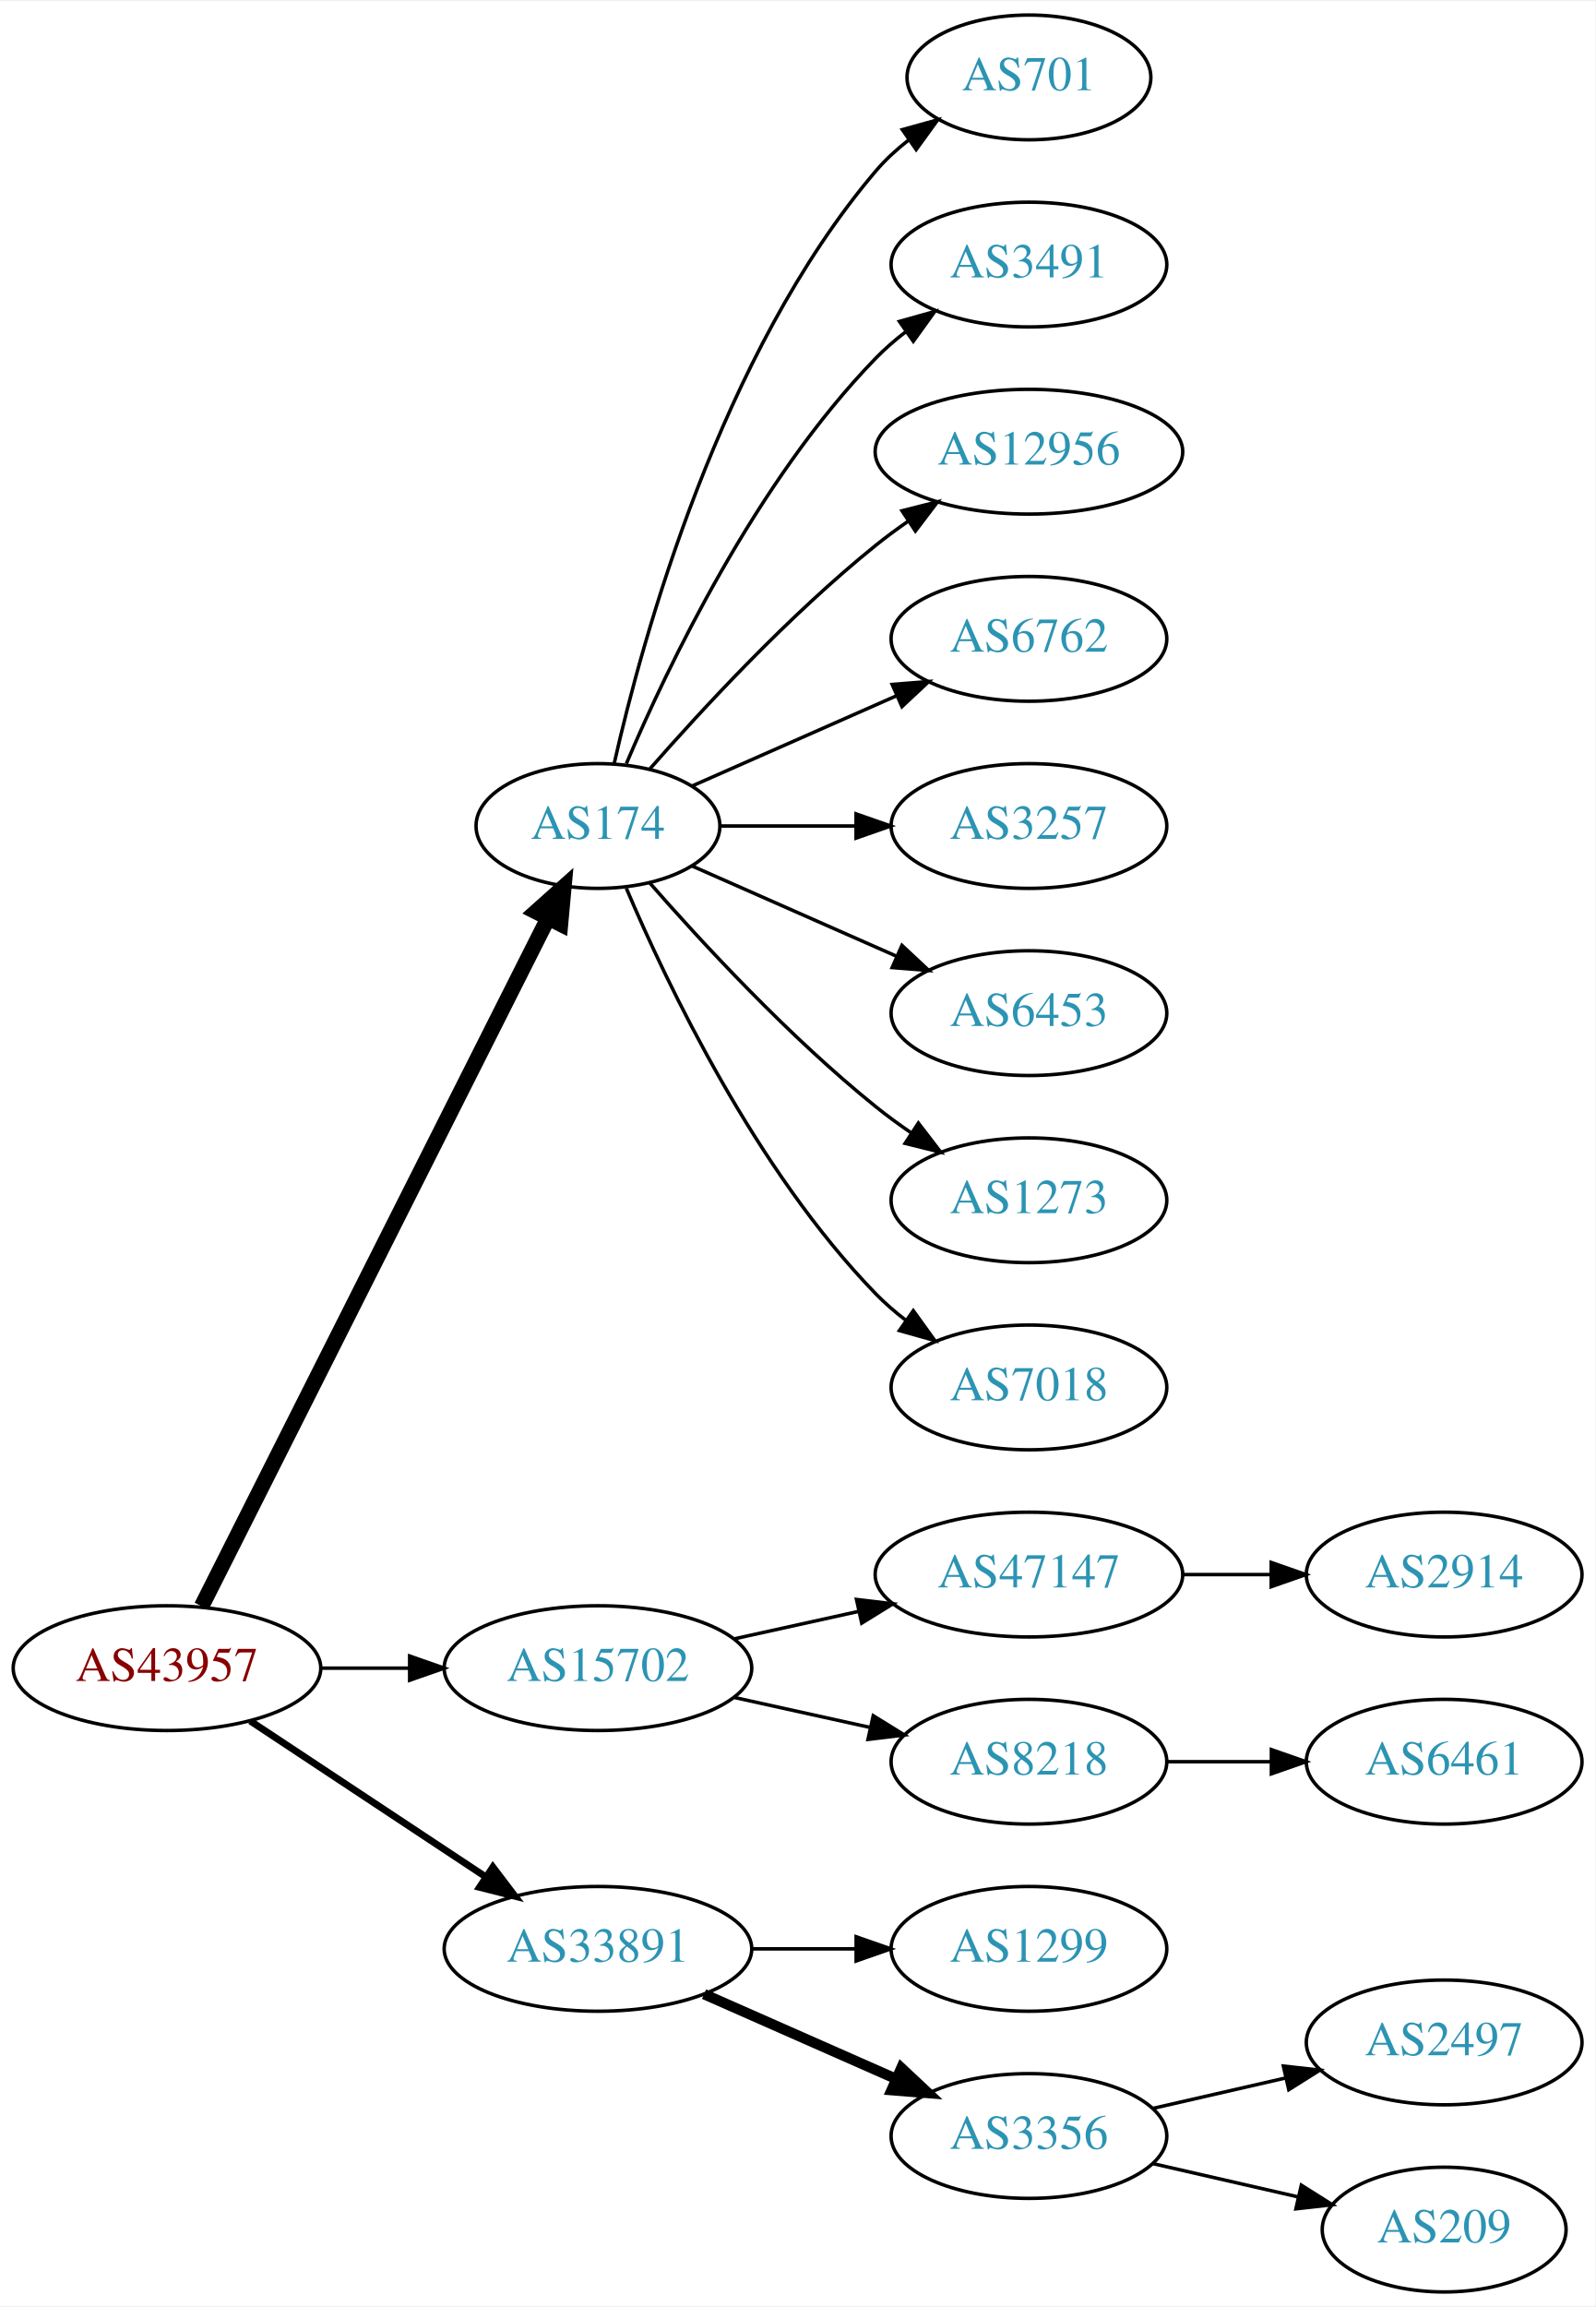
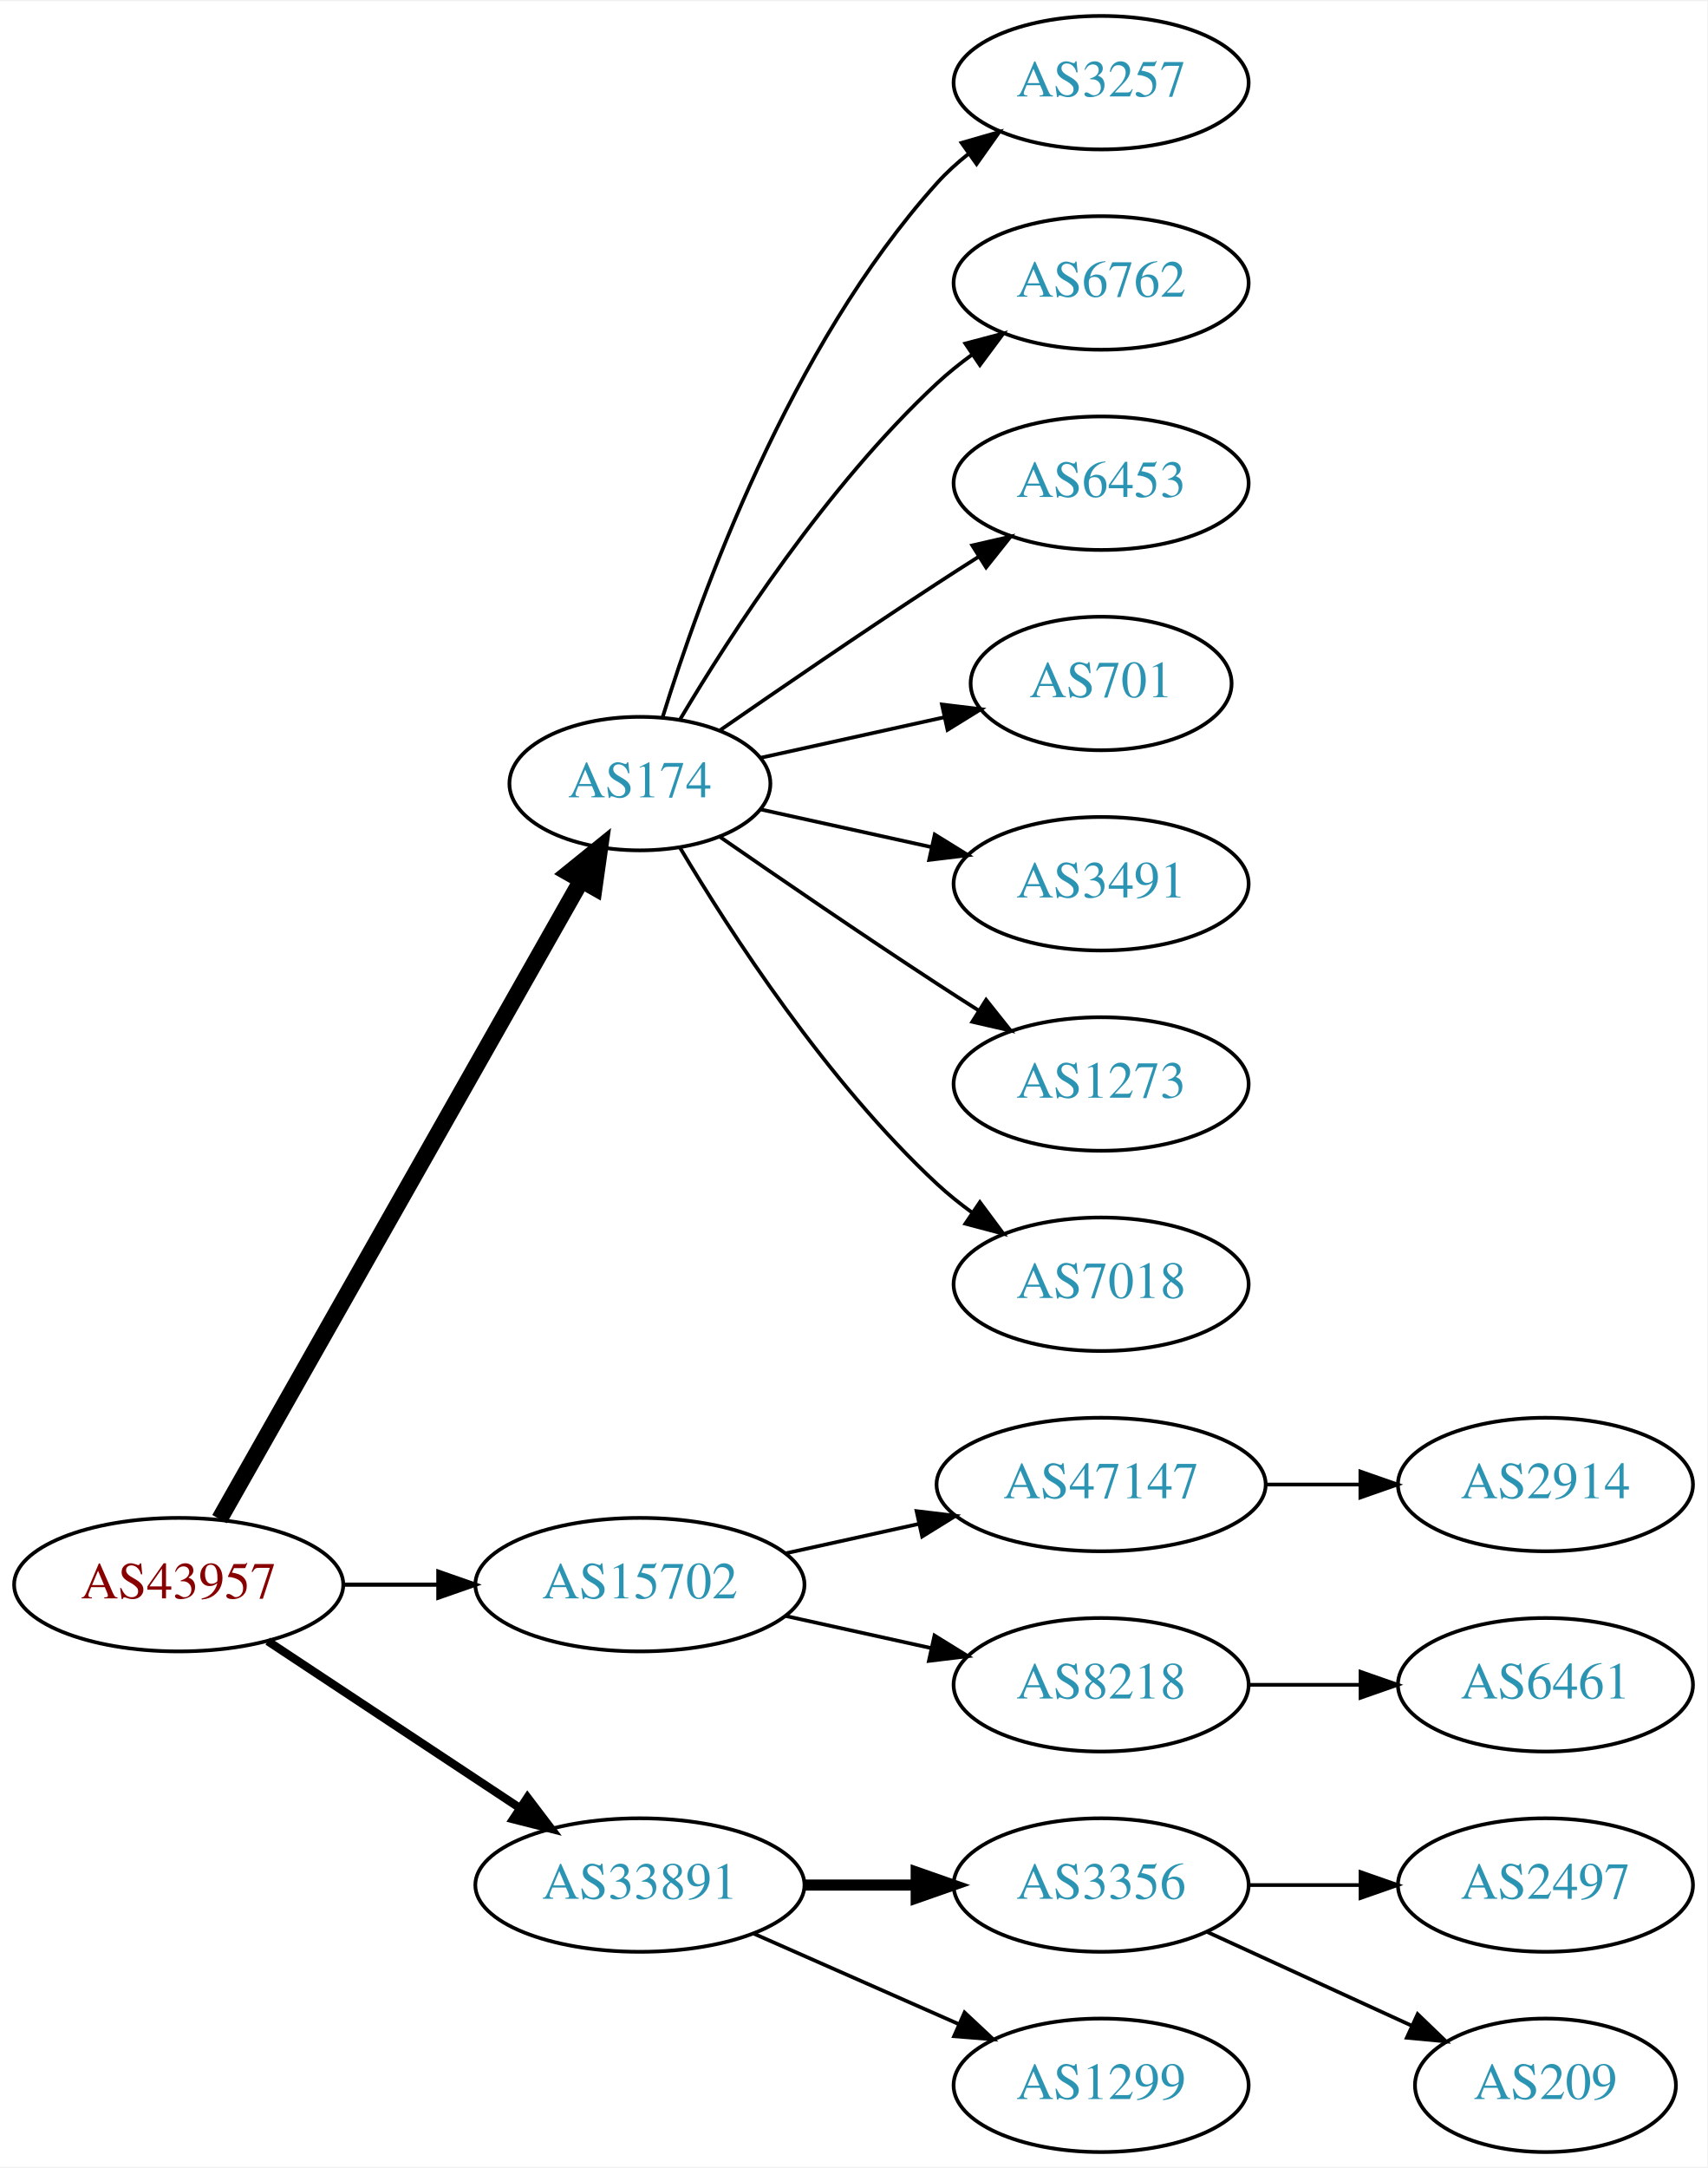
- <svg xmlns="http://www.w3.org/2000/svg" xmlns:xlink="http://www.w3.org/1999/xlink" width="460pt" height="665pt" viewBox="0.00 0.00 460.47 665.00">
-   <g id="graph0" class="graph" transform="scale(1 1) rotate(0) translate(4 661)">
-     <polygon fill="white" stroke="none" points="-4,4 -4,-661 456.469,-661 456.469,4 -4,4" />
+ <svg xmlns="http://www.w3.org/2000/svg" xmlns:xlink="http://www.w3.org/1999/xlink" width="460pt" height="584pt" viewBox="0.00 0.00 460.47 584.00">
+   <g id="graph0" class="graph" transform="scale(1 1) rotate(0) translate(4 580)">
+     <polygon fill="white" stroke="none" points="-4,4 -4,-580 456.469,-580 456.469,4 -4,4" />
    <g id="node1" class="node">
      <g id="a_node1">
        <a xlink:href="/asn/43957" xlink:title="AS43957 ~ WNT Telecommunication GmbH [AT]">
-           <ellipse fill="#ffffff" stroke="black" cx="44.196" cy="-180" rx="44.393" ry="18" />
-           <text text-anchor="middle" x="44.196" y="-176.3" font-family="Times,serif" font-size="14.00" fill="#880000">AS43957</text>
+           <ellipse fill="#ffffff" stroke="black" cx="44.196" cy="-153" rx="44.393" ry="18" />
+           <text text-anchor="middle" x="44.196" y="-149.3" font-family="Times,serif" font-size="14.00" fill="#880000">AS43957</text>
        </a>
      </g>
    </g>
    <g id="node2" class="node">
      <g id="a_node2">
        <a xlink:href="/asn/174" xlink:title="AS174 ~ Cogent Communications [US]">
-           <ellipse fill="#ffffff" stroke="black" cx="168.588" cy="-423" rx="35.194" ry="18" />
-           <text text-anchor="middle" x="168.588" y="-419.3" font-family="Times,serif" font-size="14.00" fill="#2c94b3">AS174</text>
+           <ellipse fill="#ffffff" stroke="black" cx="168.588" cy="-369" rx="35.194" ry="18" />
+           <text text-anchor="middle" x="168.588" y="-365.3" font-family="Times,serif" font-size="14.00" fill="#2c94b3">AS174</text>
        </a>
      </g>
    </g>
    <g id="edge1" class="edge">
-       <path fill="none" stroke="black" stroke-width="4.5" d="M54.196,-197.868C75.467,-240.101 128.942,-346.272 154.104,-396.227" />
-       <polygon fill="black" stroke="black" stroke-width="4.5" points="150.725,-398.273 158.74,-405.433 157.759,-394.731 150.725,-398.273" />
+       <path fill="none" stroke="black" stroke-width="4.5" d="M55.212,-170.676C76.745,-208.679 127.537,-298.316 152.794,-342.89" />
+       <polygon fill="black" stroke="black" stroke-width="4.5" points="149.42,-344.924 157.776,-351.683 156.272,-341.042 149.42,-344.924" />
    </g>
    <g id="node3" class="node">
      <g id="a_node3">
        <a xlink:href="/asn/15702" xlink:title="AS15702 ~ Onstage Online GmbH [AT]">
-           <ellipse fill="#ffffff" stroke="black" cx="168.588" cy="-180" rx="44.393" ry="18" />
-           <text text-anchor="middle" x="168.588" y="-176.3" font-family="Times,serif" font-size="14.00" fill="#2c94b3">AS15702</text>
+           <ellipse fill="#ffffff" stroke="black" cx="168.588" cy="-153" rx="44.393" ry="18" />
+           <text text-anchor="middle" x="168.588" y="-149.3" font-family="Times,serif" font-size="14.00" fill="#2c94b3">AS15702</text>
        </a>
      </g>
    </g>
    <g id="edge2" class="edge">
-       <path fill="none" stroke="black" d="M88.692,-180C96.898,-180 105.569,-180 114.041,-180" />
-       <polygon fill="black" stroke="black" points="114.233,-183.5 124.233,-180 114.233,-176.5 114.233,-183.5" />
+       <path fill="none" stroke="black" stroke-width="1.125" d="M88.692,-153C96.898,-153 105.569,-153 114.041,-153" />
+       <polygon fill="black" stroke="black" stroke-width="1.125" points="114.233,-156.5 124.233,-153 114.233,-149.5 114.233,-156.5" />
    </g>
    <g id="node4" class="node">
      <g id="a_node4">
        <a xlink:href="/asn/33891" xlink:title="AS33891 ~ CORE-BACKBONE GMBH GLOBAL NETWORK [DE]">
-           <ellipse fill="#ffffff" stroke="black" cx="168.588" cy="-99" rx="44.393" ry="18" />
-           <text text-anchor="middle" x="168.588" y="-95.3" font-family="Times,serif" font-size="14.00" fill="#2c94b3">AS33891</text>
+           <ellipse fill="#ffffff" stroke="black" cx="168.588" cy="-72" rx="44.393" ry="18" />
+           <text text-anchor="middle" x="168.588" y="-68.3" font-family="Times,serif" font-size="14.00" fill="#2c94b3">AS33891</text>
        </a>
      </g>
    </g>
    <g id="edge3" class="edge">
-       <path fill="none" stroke="black" stroke-width="2" d="M68.217,-164.765C87.449,-152.037 115.056,-133.766 136.294,-119.711" />
-       <polygon fill="black" stroke="black" stroke-width="2" points="138.263,-122.605 144.67,-114.167 134.4,-116.767 138.263,-122.605" />
+       <path fill="none" stroke="black" stroke-width="2.25" d="M68.217,-137.765C87.449,-125.037 115.056,-106.766 136.294,-92.711" />
+       <polygon fill="black" stroke="black" stroke-width="2.25" points="138.263,-95.605 144.67,-87.167 134.4,-89.767 138.263,-95.605" />
    </g>
    <g id="node5" class="node">
      <g id="a_node5">
-         <a xlink:href="/asn/701" xlink:title="AS701 ~ UUNET [US]">
-           <ellipse fill="#ffffff" stroke="black" cx="292.98" cy="-639" rx="35.194" ry="18" />
-           <text text-anchor="middle" x="292.98" y="-635.3" font-family="Times,serif" font-size="14.00" fill="#2c94b3">AS701</text>
+         <a xlink:href="/asn/3257" xlink:title="AS3257 ~ GTT [DE]">
+           <ellipse fill="#ffffff" stroke="black" cx="292.98" cy="-558" rx="39.794" ry="18" />
+           <text text-anchor="middle" x="292.98" y="-554.3" font-family="Times,serif" font-size="14.00" fill="#2c94b3">AS3257</text>
        </a>
      </g>
    </g>
    <g id="edge4" class="edge">
-       <path fill="none" stroke="black" d="M173.282,-441.075C181.422,-477.148 203.855,-559.14 248.784,-612 251.555,-615.26 254.821,-618.252 258.296,-620.961" />
-       <polygon fill="black" stroke="black" points="256.44,-623.932 266.65,-626.761 260.432,-618.182 256.44,-623.932" />
+       <path fill="none" stroke="black" d="M174.726,-386.94C184.629,-418.979 208.966,-486.812 248.784,-531 251.3,-533.792 254.172,-536.401 257.211,-538.812" />
+       <polygon fill="black" stroke="black" points="255.34,-541.776 265.519,-544.715 259.394,-536.07 255.34,-541.776" />
    </g>
    <g id="node6" class="node">
      <g id="a_node6">
-         <a xlink:href="/asn/3491" xlink:title="AS3491 ~ PCCW Global, Inc. [US]">
-           <ellipse fill="#ffffff" stroke="black" cx="292.98" cy="-585" rx="39.794" ry="18" />
-           <text text-anchor="middle" x="292.98" y="-581.3" font-family="Times,serif" font-size="14.00" fill="#2c94b3">AS3491</text>
+         <a xlink:href="/asn/6762" xlink:title="AS6762 ~ TELECOM ITALIA SPARKLE S.p.A. [IT]">
+           <ellipse fill="#ffffff" stroke="black" cx="292.98" cy="-504" rx="39.794" ry="18" />
+           <text text-anchor="middle" x="292.98" y="-500.3" font-family="Times,serif" font-size="14.00" fill="#2c94b3">AS6762</text>
        </a>
      </g>
    </g>
    <g id="edge5" class="edge">
-       <path fill="none" stroke="black" d="M176.779,-440.975C188.546,-468.682 214.12,-522.348 248.784,-558 251.404,-560.695 254.345,-563.239 257.428,-565.608" />
-       <polygon fill="black" stroke="black" points="255.594,-568.597 265.796,-571.455 259.603,-562.859 255.594,-568.597" />
+       <path fill="none" stroke="black" d="M179.401,-386.279C192.907,-409.011 218.967,-449.314 248.784,-477 251.691,-479.699 254.904,-482.28 258.228,-484.703" />
+       <polygon fill="black" stroke="black" points="256.363,-487.667 266.606,-490.375 260.287,-481.87 256.363,-487.667" />
    </g>
    <g id="node7" class="node">
      <g id="a_node7">
-         <a xlink:href="/asn/12956" xlink:title="AS12956 ~ TELXIUS [ES]">
-           <ellipse fill="#ffffff" stroke="black" cx="292.98" cy="-531" rx="44.393" ry="18" />
-           <text text-anchor="middle" x="292.98" y="-527.3" font-family="Times,serif" font-size="14.00" fill="#2c94b3">AS12956</text>
+         <a xlink:href="/asn/6453" xlink:title="AS6453 ~ TATA COMMUNICATIONS (AMERICA) INC [US]">
+           <ellipse fill="#ffffff" stroke="black" cx="292.98" cy="-450" rx="39.794" ry="18" />
+           <text text-anchor="middle" x="292.98" y="-446.3" font-family="Times,serif" font-size="14.00" fill="#2c94b3">AS6453</text>
        </a>
      </g>
    </g>
    <g id="edge6" class="edge">
-       <path fill="none" stroke="black" d="M183.462,-439.345C198.532,-456.559 223.81,-483.901 248.784,-504 251.712,-506.357 254.859,-508.675 258.07,-510.902" />
-       <polygon fill="black" stroke="black" points="256.346,-513.958 266.618,-516.552 260.206,-508.118 256.346,-513.958" />
+       <path fill="none" stroke="black" d="M190.279,-383.44C206.17,-394.449 228.721,-409.897 248.784,-423 252.366,-425.339 256.137,-427.759 259.897,-430.144" />
+       <polygon fill="black" stroke="black" points="258.23,-433.231 268.558,-435.596 261.959,-427.307 258.23,-433.231" />
    </g>
    <g id="node8" class="node">
      <g id="a_node8">
-         <a xlink:href="/asn/6762" xlink:title="AS6762 ~ TELECOM ITALIA SPARKLE S.p.A. [IT]">
-           <ellipse fill="#ffffff" stroke="black" cx="292.98" cy="-477" rx="39.794" ry="18" />
-           <text text-anchor="middle" x="292.98" y="-473.3" font-family="Times,serif" font-size="14.00" fill="#2c94b3">AS6762</text>
+         <a xlink:href="/asn/701" xlink:title="AS701 ~ UUNET [US]">
+           <ellipse fill="#ffffff" stroke="black" cx="292.98" cy="-396" rx="35.194" ry="18" />
+           <text text-anchor="middle" x="292.98" y="-392.3" font-family="Times,serif" font-size="14.00" fill="#2c94b3">AS701</text>
        </a>
      </g>
    </g>
    <g id="edge7" class="edge">
-       <path fill="none" stroke="black" d="M195.844,-434.584C213.03,-442.167 235.743,-452.188 254.777,-460.586" />
-       <polygon fill="black" stroke="black" points="253.503,-463.849 264.065,-464.684 256.329,-457.445 253.503,-463.849" />
+       <path fill="none" stroke="black" d="M201.107,-375.953C216.24,-379.292 234.568,-383.335 250.788,-386.913" />
+       <polygon fill="black" stroke="black" points="250.049,-390.334 260.568,-389.07 251.557,-383.498 250.049,-390.334" />
    </g>
    <g id="node9" class="node">
      <g id="a_node9">
-         <a xlink:href="/asn/3257" xlink:title="AS3257 ~ GTT [DE]">
-           <ellipse fill="#ffffff" stroke="black" cx="292.98" cy="-423" rx="39.794" ry="18" />
-           <text text-anchor="middle" x="292.98" y="-419.3" font-family="Times,serif" font-size="14.00" fill="#2c94b3">AS3257</text>
+         <a xlink:href="/asn/3491" xlink:title="AS3491 ~ PCCW Global, Inc. [US]">
+           <ellipse fill="#ffffff" stroke="black" cx="292.98" cy="-342" rx="39.794" ry="18" />
+           <text text-anchor="middle" x="292.98" y="-338.3" font-family="Times,serif" font-size="14.00" fill="#2c94b3">AS3491</text>
        </a>
      </g>
    </g>
    <g id="edge8" class="edge">
-       <path fill="none" stroke="black" d="M204.007,-423C216.058,-423 229.834,-423 242.852,-423" />
-       <polygon fill="black" stroke="black" points="243.081,-426.5 253.081,-423 243.081,-419.5 243.081,-426.5" />
+       <path fill="none" stroke="black" d="M201.107,-362.047C215.168,-358.945 231.986,-355.235 247.31,-351.854" />
+       <polygon fill="black" stroke="black" points="248.109,-355.262 257.12,-349.69 246.601,-348.427 248.109,-355.262" />
    </g>
    <g id="node10" class="node">
      <g id="a_node10">
-         <a xlink:href="/asn/6453" xlink:title="AS6453 ~ TATA COMMUNICATIONS (AMERICA) INC [US]">
-           <ellipse fill="#ffffff" stroke="black" cx="292.98" cy="-369" rx="39.794" ry="18" />
-           <text text-anchor="middle" x="292.98" y="-365.3" font-family="Times,serif" font-size="14.00" fill="#2c94b3">AS6453</text>
+         <a xlink:href="/asn/1273" xlink:title="AS1273 ~ Vodafone Group PLC [EU]">
+           <ellipse fill="#ffffff" stroke="black" cx="292.98" cy="-288" rx="39.794" ry="18" />
+           <text text-anchor="middle" x="292.98" y="-284.3" font-family="Times,serif" font-size="14.00" fill="#2c94b3">AS1273</text>
        </a>
      </g>
    </g>
    <g id="edge9" class="edge">
-       <path fill="none" stroke="black" d="M195.844,-411.416C213.03,-403.833 235.743,-393.812 254.777,-385.414" />
-       <polygon fill="black" stroke="black" points="256.329,-388.555 264.065,-381.316 253.503,-382.151 256.329,-388.555" />
+       <path fill="none" stroke="black" d="M190.279,-354.56C206.17,-343.551 228.721,-328.103 248.784,-315 252.366,-312.661 256.137,-310.241 259.897,-307.856" />
+       <polygon fill="black" stroke="black" points="261.959,-310.693 268.558,-302.404 258.23,-304.769 261.959,-310.693" />
    </g>
    <g id="node11" class="node">
      <g id="a_node11">
-         <a xlink:href="/asn/1273" xlink:title="AS1273 ~ Vodafone Group PLC [EU]">
-           <ellipse fill="#ffffff" stroke="black" cx="292.98" cy="-315" rx="39.794" ry="18" />
-           <text text-anchor="middle" x="292.98" y="-311.3" font-family="Times,serif" font-size="14.00" fill="#2c94b3">AS1273</text>
+         <a xlink:href="/asn/7018" xlink:title="AS7018 ~ AT&amp;T Services, Inc. [US]">
+           <ellipse fill="#ffffff" stroke="black" cx="292.98" cy="-234" rx="39.794" ry="18" />
+           <text text-anchor="middle" x="292.98" y="-230.3" font-family="Times,serif" font-size="14.00" fill="#2c94b3">AS7018</text>
        </a>
      </g>
    </g>
    <g id="edge10" class="edge">
-       <path fill="none" stroke="black" d="M183.462,-406.655C198.532,-389.441 223.81,-362.099 248.784,-342 252.04,-339.38 255.565,-336.808 259.149,-334.354" />
-       <polygon fill="black" stroke="black" points="261.068,-337.281 267.522,-328.879 257.237,-331.423 261.068,-337.281" />
+       <path fill="none" stroke="black" d="M179.401,-351.721C192.907,-328.989 218.967,-288.686 248.784,-261 251.691,-258.301 254.904,-255.72 258.228,-253.297" />
+       <polygon fill="black" stroke="black" points="260.287,-256.13 266.606,-247.625 256.363,-250.333 260.287,-256.13" />
    </g>
    <g id="node12" class="node">
      <g id="a_node12">
-         <a xlink:href="/asn/7018" xlink:title="AS7018 ~ AT&amp;T Services, Inc. [US]">
-           <ellipse fill="#ffffff" stroke="black" cx="292.98" cy="-261" rx="39.794" ry="18" />
-           <text text-anchor="middle" x="292.98" y="-257.3" font-family="Times,serif" font-size="14.00" fill="#2c94b3">AS7018</text>
+         <a xlink:href="/asn/47147" xlink:title="AS47147 ~ ANEXIA Internetdienstleistungs GmbH [AT]">
+           <ellipse fill="#ffffff" stroke="black" cx="292.98" cy="-180" rx="44.393" ry="18" />
+           <text text-anchor="middle" x="292.98" y="-176.3" font-family="Times,serif" font-size="14.00" fill="#2c94b3">AS47147</text>
        </a>
      </g>
    </g>
    <g id="edge11" class="edge">
-       <path fill="none" stroke="black" d="M176.779,-405.025C188.546,-377.318 214.12,-323.652 248.784,-288 251.404,-285.305 254.345,-282.761 257.428,-280.392" />
-       <polygon fill="black" stroke="black" points="259.603,-283.141 265.796,-274.545 255.594,-277.403 259.603,-283.141" />
+       <path fill="none" stroke="black" d="M207.978,-161.469C219.37,-163.982 231.993,-166.767 243.917,-169.397" />
+       <polygon fill="black" stroke="black" points="243.208,-172.825 253.727,-171.561 244.716,-165.989 243.208,-172.825" />
    </g>
    <g id="node13" class="node">
      <g id="a_node13">
-         <a xlink:href="/asn/47147" xlink:title="AS47147 ~ ANEXIA Internetdienstleistungs GmbH [AT]">
-           <ellipse fill="#ffffff" stroke="black" cx="292.98" cy="-207" rx="44.393" ry="18" />
-           <text text-anchor="middle" x="292.98" y="-203.3" font-family="Times,serif" font-size="14.00" fill="#2c94b3">AS47147</text>
+         <a xlink:href="/asn/8218" xlink:title="AS8218 ~ legacy Neotelecoms [FR]">
+           <ellipse fill="#ffffff" stroke="black" cx="292.98" cy="-126" rx="39.794" ry="18" />
+           <text text-anchor="middle" x="292.98" y="-122.3" font-family="Times,serif" font-size="14.00" fill="#2c94b3">AS8218</text>
        </a>
      </g>
    </g>
    <g id="edge12" class="edge">
-       <path fill="none" stroke="black" d="M207.978,-188.469C219.37,-190.982 231.993,-193.767 243.917,-196.397" />
-       <polygon fill="black" stroke="black" points="243.208,-199.825 253.727,-198.561 244.716,-192.989 243.208,-199.825" />
-     </g>
-     <g id="node14" class="node">
-       <g id="a_node14">
-         <a xlink:href="/asn/8218" xlink:title="AS8218 ~ legacy Neotelecoms [FR]">
-           <ellipse fill="#ffffff" stroke="black" cx="292.98" cy="-153" rx="39.794" ry="18" />
-           <text text-anchor="middle" x="292.98" y="-149.3" font-family="Times,serif" font-size="14.00" fill="#2c94b3">AS8218</text>
-         </a>
-       </g>
-     </g>
-     <g id="edge13" class="edge">
-       <path fill="none" stroke="black" d="M207.978,-171.531C220.369,-168.798 234.216,-165.743 247.036,-162.915" />
-       <polygon fill="black" stroke="black" points="248.04,-166.278 257.051,-160.705 246.532,-159.442 248.04,-166.278" />
+       <path fill="none" stroke="black" d="M207.978,-144.531C220.369,-141.798 234.216,-138.743 247.036,-135.915" />
+       <polygon fill="black" stroke="black" points="248.04,-139.278 257.051,-133.705 246.532,-132.442 248.04,-139.278" />
+     </g>
+     <g id="node16" class="node">
+       <g id="a_node16">
+         <a xlink:href="/asn/3356" xlink:title="AS3356 ~ Level 3 Parent, LLC [US]">
+           <ellipse fill="#ffffff" stroke="black" cx="292.98" cy="-72" rx="39.794" ry="18" />
+           <text text-anchor="middle" x="292.98" y="-68.3" font-family="Times,serif" font-size="14.00" fill="#2c94b3">AS3356</text>
+         </a>
+       </g>
+     </g>
+     <g id="edge15" class="edge">
+       <path fill="none" stroke="black" stroke-width="3" d="M213.084,-72C222.773,-72 233.11,-72 243.002,-72" />
+       <polygon fill="black" stroke="black" stroke-width="3" points="243.105,-75.5 253.105,-72 243.105,-68.5 243.105,-75.5" />
    </g>
    <g id="node17" class="node">
      <g id="a_node17">
        <a xlink:href="/asn/1299" xlink:title="AS1299 ~ Telia Carrier [EU]">
-           <ellipse fill="#ffffff" stroke="black" cx="292.98" cy="-99" rx="39.794" ry="18" />
-           <text text-anchor="middle" x="292.98" y="-95.3" font-family="Times,serif" font-size="14.00" fill="#2c94b3">AS1299</text>
+           <ellipse fill="#ffffff" stroke="black" cx="292.98" cy="-18" rx="39.794" ry="18" />
+           <text text-anchor="middle" x="292.98" y="-14.3" font-family="Times,serif" font-size="14.00" fill="#2c94b3">AS1299</text>
        </a>
      </g>
    </g>
    <g id="edge16" class="edge">
-       <path fill="none" stroke="black" d="M213.084,-99C222.773,-99 233.11,-99 243.002,-99" />
-       <polygon fill="black" stroke="black" points="243.105,-102.5 253.105,-99 243.105,-95.5 243.105,-102.5" />
+       <path fill="none" stroke="black" d="M199.216,-58.928C215.81,-51.606 236.67,-42.403 254.403,-34.579" />
+       <polygon fill="black" stroke="black" points="256.151,-37.634 263.887,-30.395 253.325,-31.23 256.151,-37.634" />
+     </g>
+     <g id="node14" class="node">
+       <g id="a_node14">
+         <a xlink:href="/asn/2914" xlink:title="AS2914 ~ NTT America, Inc. [US]">
+           <ellipse fill="#ffffff" stroke="black" cx="412.823" cy="-180" rx="39.794" ry="18" />
+           <text text-anchor="middle" x="412.823" y="-176.3" font-family="Times,serif" font-size="14.00" fill="#2c94b3">AS2914</text>
+         </a>
+       </g>
+     </g>
+     <g id="edge13" class="edge">
+       <path fill="none" stroke="black" d="M337.191,-180C345.504,-180 354.267,-180 362.749,-180" />
+       <polygon fill="black" stroke="black" points="362.908,-183.5 372.908,-180 362.908,-176.5 362.908,-183.5" />
+     </g>
+     <g id="node15" class="node">
+       <g id="a_node15">
+         <a xlink:href="/asn/6461" xlink:title="AS6461 ~ Zayo Bandwidth [US]">
+           <ellipse fill="#ffffff" stroke="black" cx="412.823" cy="-126" rx="39.794" ry="18" />
+           <text text-anchor="middle" x="412.823" y="-122.3" font-family="Times,serif" font-size="14.00" fill="#2c94b3">AS6461</text>
+         </a>
+       </g>
+     </g>
+     <g id="edge14" class="edge">
+       <path fill="none" stroke="black" d="M332.893,-126C342.446,-126 352.796,-126 362.759,-126" />
+       <polygon fill="black" stroke="black" points="362.951,-129.5 372.951,-126 362.951,-122.5 362.951,-129.5" />
    </g>
    <g id="node18" class="node">
      <g id="a_node18">
-         <a xlink:href="/asn/3356" xlink:title="AS3356 ~ Level 3 Parent, LLC [US]">
-           <ellipse fill="#ffffff" stroke="black" cx="292.98" cy="-45" rx="39.794" ry="18" />
-           <text text-anchor="middle" x="292.98" y="-41.3" font-family="Times,serif" font-size="14.00" fill="#2c94b3">AS3356</text>
-         </a>
-       </g>
-     </g>
-     <g id="edge17" class="edge">
-       <path fill="none" stroke="black" stroke-width="3" d="M199.216,-85.928C215.81,-78.606 236.67,-69.403 254.403,-61.579" />
-       <polygon fill="black" stroke="black" stroke-width="3" points="256.151,-64.634 263.887,-57.395 253.325,-58.23 256.151,-64.634" />
-     </g>
-     <g id="node15" class="node">
-       <g id="a_node15">
-         <a xlink:href="/asn/2914" xlink:title="AS2914 ~ NTT America, Inc. [US]">
-           <ellipse fill="#ffffff" stroke="black" cx="412.823" cy="-207" rx="39.794" ry="18" />
-           <text text-anchor="middle" x="412.823" y="-203.3" font-family="Times,serif" font-size="14.00" fill="#2c94b3">AS2914</text>
-         </a>
-       </g>
-     </g>
-     <g id="edge14" class="edge">
-       <path fill="none" stroke="black" d="M337.191,-207C345.504,-207 354.267,-207 362.749,-207" />
-       <polygon fill="black" stroke="black" points="362.908,-210.5 372.908,-207 362.908,-203.5 362.908,-210.5" />
-     </g>
-     <g id="node16" class="node">
-       <g id="a_node16">
-         <a xlink:href="/asn/6461" xlink:title="AS6461 ~ Zayo Bandwidth [US]">
-           <ellipse fill="#ffffff" stroke="black" cx="412.823" cy="-153" rx="39.794" ry="18" />
-           <text text-anchor="middle" x="412.823" y="-149.3" font-family="Times,serif" font-size="14.00" fill="#2c94b3">AS6461</text>
-         </a>
-       </g>
-     </g>
-     <g id="edge15" class="edge">
-       <path fill="none" stroke="black" d="M332.893,-153C342.446,-153 352.796,-153 362.759,-153" />
-       <polygon fill="black" stroke="black" points="362.951,-156.5 372.951,-153 362.951,-149.5 362.951,-156.5" />
-     </g>
-     <g id="node19" class="node">
-       <g id="a_node19">
        <a xlink:href="/asn/2497" xlink:title="AS2497 ~ Internet Initiative Japan Inc. [JP]">
          <ellipse fill="#ffffff" stroke="black" cx="412.823" cy="-72" rx="39.794" ry="18" />
          <text text-anchor="middle" x="412.823" y="-68.3" font-family="Times,serif" font-size="14.00" fill="#2c94b3">AS2497</text>
        </a>
      </g>
    </g>
-     <g id="edge18" class="edge">
-       <path fill="none" stroke="black" d="M328.7,-52.955C340.7,-55.704 354.32,-58.825 367.013,-61.733" />
-       <polygon fill="black" stroke="black" points="366.415,-65.187 376.945,-64.009 367.979,-58.364 366.415,-65.187" />
-     </g>
-     <g id="node20" class="node">
-       <g id="a_node20">
+     <g id="edge17" class="edge">
+       <path fill="none" stroke="black" d="M332.893,-72C342.446,-72 352.796,-72 362.759,-72" />
+       <polygon fill="black" stroke="black" points="362.951,-75.5 372.951,-72 362.951,-68.5 362.951,-75.5" />
+     </g>
+     <g id="node19" class="node">
+       <g id="a_node19">
        <a xlink:href="/asn/209" xlink:title="AS209 ~ CenturyLink Communications, LLC [US]">
          <ellipse fill="#ffffff" stroke="black" cx="412.823" cy="-18" rx="35.194" ry="18" />
          <text text-anchor="middle" x="412.823" y="-14.3" font-family="Times,serif" font-size="14.00" fill="#2c94b3">AS209</text>
        </a>
      </g>
    </g>
-     <g id="edge19" class="edge">
-       <path fill="none" stroke="black" d="M328.7,-37.045C341.792,-34.045 356.814,-30.604 370.455,-27.478" />
-       <polygon fill="black" stroke="black" points="371.597,-30.807 380.562,-25.162 370.033,-23.984 371.597,-30.807" />
+     <g id="edge18" class="edge">
+       <path fill="none" stroke="black" d="M321.609,-59.339C338.025,-51.817 359.007,-42.202 376.604,-34.139" />
+       <polygon fill="black" stroke="black" points="378.348,-37.189 385.981,-29.842 375.432,-30.826 378.348,-37.189" />
    </g>
  </g>
</svg>
